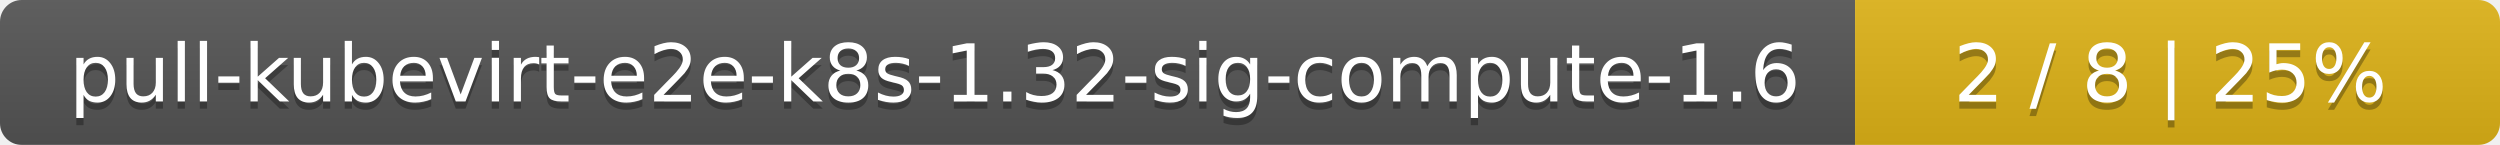
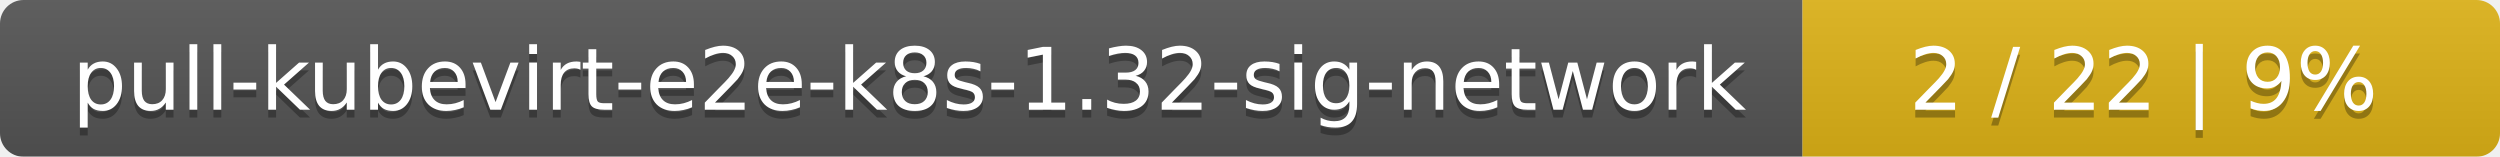
- <svg xmlns="http://www.w3.org/2000/svg" width="345" height="20">
+ <svg xmlns="http://www.w3.org/2000/svg" width="319" height="20">
  <linearGradient id="smooth" x2="0" y2="100%">
    <stop offset="0" stop-color="#bbb" stop-opacity=".1" />
    <stop offset="1" stop-opacity=".1" />
  </linearGradient>
  <mask id="round">
-     <rect width="345" height="20" rx="3" fill="#fff" />
+     <rect width="319" height="20" rx="3" fill="#fff" />
  </mask>
  <g mask="url(#round)">
-     <rect width="256" height="20" fill="#555" />
-     <rect x="256" width="89" height="20" fill="#dfb317" />
-     <rect width="345" height="20" fill="url(#smooth)" />
+     <rect width="230" height="20" fill="#555" />
+     <rect x="230" width="89" height="20" fill="#dfb317" />
+     <rect width="319" height="20" fill="url(#smooth)" />
  </g>
  <g fill="#fff" text-anchor="middle" font-family="DejaVu Sans,Verdana,Geneva,sans-serif" font-size="11">
-     <text x="129" y="15" fill="#010101" fill-opacity=".3">pull-kubevirt-e2e-k8s-1.32-sig-compute-1.6</text>
-     <text x="129" y="14">pull-kubevirt-e2e-k8s-1.32-sig-compute-1.6</text>
-     <text x="299.5" y="15" fill="#010101" fill-opacity=".3">2 / 8    |    25%</text>
-     <text x="299.5" y="14">2 / 8    |    25%</text>
+     <text x="116" y="15" fill="#010101" fill-opacity=".3">pull-kubevirt-e2e-k8s-1.32-sig-network</text>
+     <text x="116" y="14">pull-kubevirt-e2e-k8s-1.32-sig-network</text>
+     <text x="273.5" y="15" fill="#010101" fill-opacity=".3">2 / 22    |    9%</text>
+     <text x="273.5" y="14">2 / 22    |    9%</text>
  </g>
</svg>
